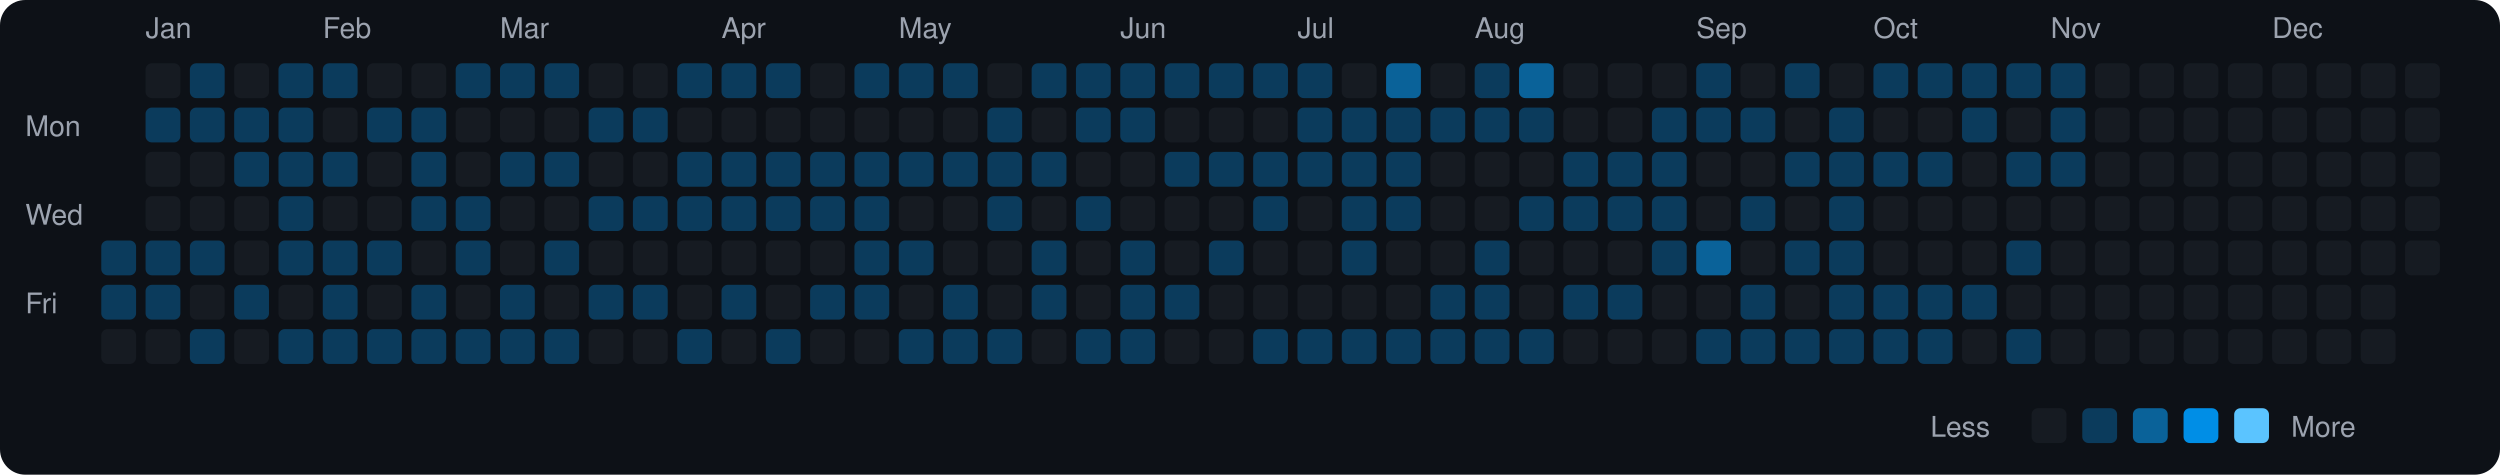
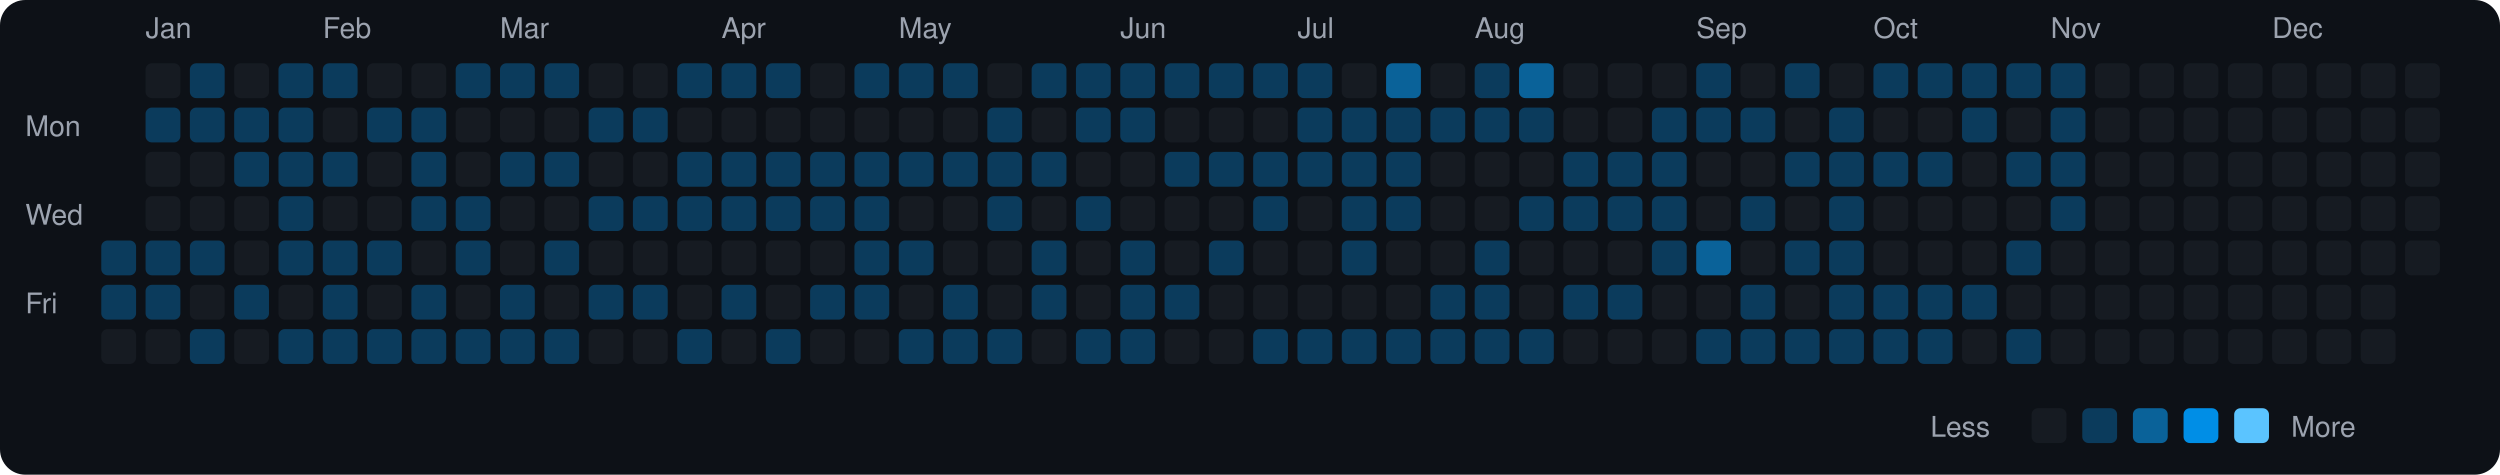
<svg xmlns="http://www.w3.org/2000/svg" viewBox="0 0 790 150" width="790" height="150">
  <rect width="790" height="150" fill="#0d1117" rx="8" ry="8" />
  <text x="8" y="43" fill="#9ca3af" font-size="9" font-family="-apple-system, BlinkMacSystemFont, 'Segoe UI', Helvetica, Arial, sans-serif">Mon</text>
  <text x="8" y="71" fill="#9ca3af" font-size="9" font-family="-apple-system, BlinkMacSystemFont, 'Segoe UI', Helvetica, Arial, sans-serif">Wed</text>
  <text x="8" y="99" fill="#9ca3af" font-size="9" font-family="-apple-system, BlinkMacSystemFont, 'Segoe UI', Helvetica, Arial, sans-serif">Fri</text>
  <rect x="32" y="76" width="11" height="11" rx="2" ry="2" fill="#0b3b5c">
    </rect>
  <rect x="32" y="90" width="11" height="11" rx="2" ry="2" fill="#0b3b5c">
    </rect>
  <rect x="32" y="104" width="11" height="11" rx="2" ry="2" fill="#161b22">
    </rect>
  <text x="46" y="12" fill="#9ca3af" font-size="9" font-family="-apple-system, BlinkMacSystemFont, 'Segoe UI', Helvetica, Arial, sans-serif">Jan</text>
  <rect x="46" y="20" width="11" height="11" rx="2" ry="2" fill="#161b22">
    </rect>
  <rect x="46" y="34" width="11" height="11" rx="2" ry="2" fill="#0b3b5c">
    </rect>
  <rect x="46" y="48" width="11" height="11" rx="2" ry="2" fill="#161b22">
    </rect>
  <rect x="46" y="62" width="11" height="11" rx="2" ry="2" fill="#161b22">
    </rect>
  <rect x="46" y="76" width="11" height="11" rx="2" ry="2" fill="#0b3b5c">
    </rect>
  <rect x="46" y="90" width="11" height="11" rx="2" ry="2" fill="#0b3b5c">
    </rect>
  <rect x="46" y="104" width="11" height="11" rx="2" ry="2" fill="#161b22">
    </rect>
  <rect x="60" y="20" width="11" height="11" rx="2" ry="2" fill="#0b3b5c">
    </rect>
  <rect x="60" y="34" width="11" height="11" rx="2" ry="2" fill="#0b3b5c">
    </rect>
  <rect x="60" y="48" width="11" height="11" rx="2" ry="2" fill="#161b22">
    </rect>
  <rect x="60" y="62" width="11" height="11" rx="2" ry="2" fill="#161b22">
    </rect>
  <rect x="60" y="76" width="11" height="11" rx="2" ry="2" fill="#0b3b5c">
    </rect>
  <rect x="60" y="90" width="11" height="11" rx="2" ry="2" fill="#161b22">
    </rect>
  <rect x="60" y="104" width="11" height="11" rx="2" ry="2" fill="#0b3b5c">
    </rect>
  <rect x="74" y="20" width="11" height="11" rx="2" ry="2" fill="#161b22">
    </rect>
  <rect x="74" y="34" width="11" height="11" rx="2" ry="2" fill="#0b3b5c">
    </rect>
  <rect x="74" y="48" width="11" height="11" rx="2" ry="2" fill="#0b3b5c">
    </rect>
  <rect x="74" y="62" width="11" height="11" rx="2" ry="2" fill="#161b22">
    </rect>
  <rect x="74" y="76" width="11" height="11" rx="2" ry="2" fill="#161b22">
    </rect>
  <rect x="74" y="90" width="11" height="11" rx="2" ry="2" fill="#0b3b5c">
    </rect>
  <rect x="74" y="104" width="11" height="11" rx="2" ry="2" fill="#161b22">
    </rect>
  <rect x="88" y="20" width="11" height="11" rx="2" ry="2" fill="#0b3b5c">
    </rect>
  <rect x="88" y="34" width="11" height="11" rx="2" ry="2" fill="#0b3b5c">
    </rect>
  <rect x="88" y="48" width="11" height="11" rx="2" ry="2" fill="#0b3b5c">
    </rect>
  <rect x="88" y="62" width="11" height="11" rx="2" ry="2" fill="#0b3b5c">
    </rect>
  <rect x="88" y="76" width="11" height="11" rx="2" ry="2" fill="#0b3b5c">
    </rect>
  <rect x="88" y="90" width="11" height="11" rx="2" ry="2" fill="#161b22">
    </rect>
  <rect x="88" y="104" width="11" height="11" rx="2" ry="2" fill="#0b3b5c">
    </rect>
  <text x="102" y="12" fill="#9ca3af" font-size="9" font-family="-apple-system, BlinkMacSystemFont, 'Segoe UI', Helvetica, Arial, sans-serif">Feb</text>
  <rect x="102" y="20" width="11" height="11" rx="2" ry="2" fill="#0b3b5c">
    </rect>
  <rect x="102" y="34" width="11" height="11" rx="2" ry="2" fill="#161b22">
    </rect>
  <rect x="102" y="48" width="11" height="11" rx="2" ry="2" fill="#0b3b5c">
    </rect>
  <rect x="102" y="62" width="11" height="11" rx="2" ry="2" fill="#161b22">
    </rect>
  <rect x="102" y="76" width="11" height="11" rx="2" ry="2" fill="#0b3b5c">
    </rect>
  <rect x="102" y="90" width="11" height="11" rx="2" ry="2" fill="#0b3b5c">
    </rect>
  <rect x="102" y="104" width="11" height="11" rx="2" ry="2" fill="#0b3b5c">
    </rect>
  <rect x="116" y="20" width="11" height="11" rx="2" ry="2" fill="#161b22">
    </rect>
  <rect x="116" y="34" width="11" height="11" rx="2" ry="2" fill="#0b3b5c">
    </rect>
  <rect x="116" y="48" width="11" height="11" rx="2" ry="2" fill="#161b22">
    </rect>
  <rect x="116" y="62" width="11" height="11" rx="2" ry="2" fill="#161b22">
    </rect>
  <rect x="116" y="76" width="11" height="11" rx="2" ry="2" fill="#0b3b5c">
    </rect>
  <rect x="116" y="90" width="11" height="11" rx="2" ry="2" fill="#161b22">
    </rect>
  <rect x="116" y="104" width="11" height="11" rx="2" ry="2" fill="#0b3b5c">
    </rect>
  <rect x="130" y="20" width="11" height="11" rx="2" ry="2" fill="#161b22">
    </rect>
  <rect x="130" y="34" width="11" height="11" rx="2" ry="2" fill="#0b3b5c">
    </rect>
  <rect x="130" y="48" width="11" height="11" rx="2" ry="2" fill="#0b3b5c">
    </rect>
  <rect x="130" y="62" width="11" height="11" rx="2" ry="2" fill="#0b3b5c">
    </rect>
  <rect x="130" y="76" width="11" height="11" rx="2" ry="2" fill="#161b22">
    </rect>
  <rect x="130" y="90" width="11" height="11" rx="2" ry="2" fill="#0b3b5c">
    </rect>
  <rect x="130" y="104" width="11" height="11" rx="2" ry="2" fill="#0b3b5c">
    </rect>
  <rect x="144" y="20" width="11" height="11" rx="2" ry="2" fill="#0b3b5c">
    </rect>
  <rect x="144" y="34" width="11" height="11" rx="2" ry="2" fill="#161b22">
    </rect>
  <rect x="144" y="48" width="11" height="11" rx="2" ry="2" fill="#161b22">
    </rect>
  <rect x="144" y="62" width="11" height="11" rx="2" ry="2" fill="#0b3b5c">
    </rect>
  <rect x="144" y="76" width="11" height="11" rx="2" ry="2" fill="#0b3b5c">
    </rect>
  <rect x="144" y="90" width="11" height="11" rx="2" ry="2" fill="#161b22">
    </rect>
  <rect x="144" y="104" width="11" height="11" rx="2" ry="2" fill="#0b3b5c">
    </rect>
  <text x="158" y="12" fill="#9ca3af" font-size="9" font-family="-apple-system, BlinkMacSystemFont, 'Segoe UI', Helvetica, Arial, sans-serif">Mar</text>
  <rect x="158" y="20" width="11" height="11" rx="2" ry="2" fill="#0b3b5c">
    </rect>
  <rect x="158" y="34" width="11" height="11" rx="2" ry="2" fill="#161b22">
    </rect>
  <rect x="158" y="48" width="11" height="11" rx="2" ry="2" fill="#0b3b5c">
    </rect>
  <rect x="158" y="62" width="11" height="11" rx="2" ry="2" fill="#161b22">
    </rect>
  <rect x="158" y="76" width="11" height="11" rx="2" ry="2" fill="#161b22">
    </rect>
  <rect x="158" y="90" width="11" height="11" rx="2" ry="2" fill="#0b3b5c">
    </rect>
  <rect x="158" y="104" width="11" height="11" rx="2" ry="2" fill="#0b3b5c">
    </rect>
  <rect x="172" y="20" width="11" height="11" rx="2" ry="2" fill="#0b3b5c">
    </rect>
  <rect x="172" y="34" width="11" height="11" rx="2" ry="2" fill="#161b22">
    </rect>
  <rect x="172" y="48" width="11" height="11" rx="2" ry="2" fill="#0b3b5c">
    </rect>
  <rect x="172" y="62" width="11" height="11" rx="2" ry="2" fill="#161b22">
    </rect>
  <rect x="172" y="76" width="11" height="11" rx="2" ry="2" fill="#0b3b5c">
    </rect>
  <rect x="172" y="90" width="11" height="11" rx="2" ry="2" fill="#161b22">
    </rect>
  <rect x="172" y="104" width="11" height="11" rx="2" ry="2" fill="#0b3b5c">
    </rect>
  <rect x="186" y="20" width="11" height="11" rx="2" ry="2" fill="#161b22">
    </rect>
  <rect x="186" y="34" width="11" height="11" rx="2" ry="2" fill="#0b3b5c">
    </rect>
  <rect x="186" y="48" width="11" height="11" rx="2" ry="2" fill="#161b22">
    </rect>
  <rect x="186" y="62" width="11" height="11" rx="2" ry="2" fill="#0b3b5c">
    </rect>
  <rect x="186" y="76" width="11" height="11" rx="2" ry="2" fill="#161b22">
    </rect>
  <rect x="186" y="90" width="11" height="11" rx="2" ry="2" fill="#0b3b5c">
    </rect>
  <rect x="186" y="104" width="11" height="11" rx="2" ry="2" fill="#161b22">
    </rect>
  <rect x="200" y="20" width="11" height="11" rx="2" ry="2" fill="#161b22">
    </rect>
  <rect x="200" y="34" width="11" height="11" rx="2" ry="2" fill="#0b3b5c">
    </rect>
  <rect x="200" y="48" width="11" height="11" rx="2" ry="2" fill="#161b22">
    </rect>
  <rect x="200" y="62" width="11" height="11" rx="2" ry="2" fill="#0b3b5c">
    </rect>
  <rect x="200" y="76" width="11" height="11" rx="2" ry="2" fill="#161b22">
    </rect>
  <rect x="200" y="90" width="11" height="11" rx="2" ry="2" fill="#0b3b5c">
    </rect>
  <rect x="200" y="104" width="11" height="11" rx="2" ry="2" fill="#161b22">
    </rect>
  <rect x="214" y="20" width="11" height="11" rx="2" ry="2" fill="#0b3b5c">
    </rect>
  <rect x="214" y="34" width="11" height="11" rx="2" ry="2" fill="#161b22">
    </rect>
  <rect x="214" y="48" width="11" height="11" rx="2" ry="2" fill="#0b3b5c">
    </rect>
  <rect x="214" y="62" width="11" height="11" rx="2" ry="2" fill="#0b3b5c">
    </rect>
  <rect x="214" y="76" width="11" height="11" rx="2" ry="2" fill="#161b22">
    </rect>
  <rect x="214" y="90" width="11" height="11" rx="2" ry="2" fill="#161b22">
    </rect>
  <rect x="214" y="104" width="11" height="11" rx="2" ry="2" fill="#0b3b5c">
    </rect>
  <text x="228" y="12" fill="#9ca3af" font-size="9" font-family="-apple-system, BlinkMacSystemFont, 'Segoe UI', Helvetica, Arial, sans-serif">Apr</text>
  <rect x="228" y="20" width="11" height="11" rx="2" ry="2" fill="#0b3b5c">
    </rect>
  <rect x="228" y="34" width="11" height="11" rx="2" ry="2" fill="#161b22">
    </rect>
  <rect x="228" y="48" width="11" height="11" rx="2" ry="2" fill="#0b3b5c">
    </rect>
  <rect x="228" y="62" width="11" height="11" rx="2" ry="2" fill="#0b3b5c">
    </rect>
  <rect x="228" y="76" width="11" height="11" rx="2" ry="2" fill="#161b22">
    </rect>
  <rect x="228" y="90" width="11" height="11" rx="2" ry="2" fill="#0b3b5c">
    </rect>
  <rect x="228" y="104" width="11" height="11" rx="2" ry="2" fill="#161b22">
    </rect>
  <rect x="242" y="20" width="11" height="11" rx="2" ry="2" fill="#0b3b5c">
    </rect>
  <rect x="242" y="34" width="11" height="11" rx="2" ry="2" fill="#161b22">
    </rect>
  <rect x="242" y="48" width="11" height="11" rx="2" ry="2" fill="#0b3b5c">
    </rect>
  <rect x="242" y="62" width="11" height="11" rx="2" ry="2" fill="#0b3b5c">
    </rect>
  <rect x="242" y="76" width="11" height="11" rx="2" ry="2" fill="#161b22">
    </rect>
  <rect x="242" y="90" width="11" height="11" rx="2" ry="2" fill="#161b22">
    </rect>
  <rect x="242" y="104" width="11" height="11" rx="2" ry="2" fill="#0b3b5c">
    </rect>
  <rect x="256" y="20" width="11" height="11" rx="2" ry="2" fill="#161b22">
    </rect>
  <rect x="256" y="34" width="11" height="11" rx="2" ry="2" fill="#161b22">
    </rect>
  <rect x="256" y="48" width="11" height="11" rx="2" ry="2" fill="#0b3b5c">
    </rect>
  <rect x="256" y="62" width="11" height="11" rx="2" ry="2" fill="#0b3b5c">
    </rect>
  <rect x="256" y="76" width="11" height="11" rx="2" ry="2" fill="#161b22">
    </rect>
  <rect x="256" y="90" width="11" height="11" rx="2" ry="2" fill="#0b3b5c">
    </rect>
  <rect x="256" y="104" width="11" height="11" rx="2" ry="2" fill="#161b22">
    </rect>
  <rect x="270" y="20" width="11" height="11" rx="2" ry="2" fill="#0b3b5c">
    </rect>
  <rect x="270" y="34" width="11" height="11" rx="2" ry="2" fill="#161b22">
    </rect>
  <rect x="270" y="48" width="11" height="11" rx="2" ry="2" fill="#0b3b5c">
    </rect>
  <rect x="270" y="62" width="11" height="11" rx="2" ry="2" fill="#0b3b5c">
    </rect>
  <rect x="270" y="76" width="11" height="11" rx="2" ry="2" fill="#0b3b5c">
    </rect>
  <rect x="270" y="90" width="11" height="11" rx="2" ry="2" fill="#0b3b5c">
    </rect>
  <rect x="270" y="104" width="11" height="11" rx="2" ry="2" fill="#161b22">
    </rect>
  <text x="284" y="12" fill="#9ca3af" font-size="9" font-family="-apple-system, BlinkMacSystemFont, 'Segoe UI', Helvetica, Arial, sans-serif">May</text>
  <rect x="284" y="20" width="11" height="11" rx="2" ry="2" fill="#0b3b5c">
    </rect>
  <rect x="284" y="34" width="11" height="11" rx="2" ry="2" fill="#161b22">
    </rect>
  <rect x="284" y="48" width="11" height="11" rx="2" ry="2" fill="#0b3b5c">
    </rect>
  <rect x="284" y="62" width="11" height="11" rx="2" ry="2" fill="#161b22">
    </rect>
  <rect x="284" y="76" width="11" height="11" rx="2" ry="2" fill="#0b3b5c">
    </rect>
  <rect x="284" y="90" width="11" height="11" rx="2" ry="2" fill="#161b22">
    </rect>
  <rect x="284" y="104" width="11" height="11" rx="2" ry="2" fill="#0b3b5c">
    </rect>
  <rect x="298" y="20" width="11" height="11" rx="2" ry="2" fill="#0b3b5c">
    </rect>
  <rect x="298" y="34" width="11" height="11" rx="2" ry="2" fill="#161b22">
    </rect>
  <rect x="298" y="48" width="11" height="11" rx="2" ry="2" fill="#0b3b5c">
    </rect>
  <rect x="298" y="62" width="11" height="11" rx="2" ry="2" fill="#161b22">
    </rect>
  <rect x="298" y="76" width="11" height="11" rx="2" ry="2" fill="#161b22">
    </rect>
  <rect x="298" y="90" width="11" height="11" rx="2" ry="2" fill="#0b3b5c">
    </rect>
  <rect x="298" y="104" width="11" height="11" rx="2" ry="2" fill="#0b3b5c">
    </rect>
  <rect x="312" y="20" width="11" height="11" rx="2" ry="2" fill="#161b22">
    </rect>
  <rect x="312" y="34" width="11" height="11" rx="2" ry="2" fill="#0b3b5c">
    </rect>
  <rect x="312" y="48" width="11" height="11" rx="2" ry="2" fill="#0b3b5c">
    </rect>
  <rect x="312" y="62" width="11" height="11" rx="2" ry="2" fill="#0b3b5c">
    </rect>
  <rect x="312" y="76" width="11" height="11" rx="2" ry="2" fill="#161b22">
    </rect>
  <rect x="312" y="90" width="11" height="11" rx="2" ry="2" fill="#161b22">
    </rect>
  <rect x="312" y="104" width="11" height="11" rx="2" ry="2" fill="#0b3b5c">
    </rect>
  <rect x="326" y="20" width="11" height="11" rx="2" ry="2" fill="#0b3b5c">
    </rect>
  <rect x="326" y="34" width="11" height="11" rx="2" ry="2" fill="#161b22">
    </rect>
  <rect x="326" y="48" width="11" height="11" rx="2" ry="2" fill="#0b3b5c">
    </rect>
  <rect x="326" y="62" width="11" height="11" rx="2" ry="2" fill="#161b22">
    </rect>
  <rect x="326" y="76" width="11" height="11" rx="2" ry="2" fill="#0b3b5c">
    </rect>
  <rect x="326" y="90" width="11" height="11" rx="2" ry="2" fill="#0b3b5c">
    </rect>
  <rect x="326" y="104" width="11" height="11" rx="2" ry="2" fill="#161b22">
    </rect>
  <rect x="340" y="20" width="11" height="11" rx="2" ry="2" fill="#0b3b5c">
    </rect>
  <rect x="340" y="34" width="11" height="11" rx="2" ry="2" fill="#0b3b5c">
    </rect>
  <rect x="340" y="48" width="11" height="11" rx="2" ry="2" fill="#161b22">
    </rect>
  <rect x="340" y="62" width="11" height="11" rx="2" ry="2" fill="#0b3b5c">
    </rect>
  <rect x="340" y="76" width="11" height="11" rx="2" ry="2" fill="#161b22">
    </rect>
  <rect x="340" y="90" width="11" height="11" rx="2" ry="2" fill="#161b22">
    </rect>
  <rect x="340" y="104" width="11" height="11" rx="2" ry="2" fill="#0b3b5c">
    </rect>
  <text x="354" y="12" fill="#9ca3af" font-size="9" font-family="-apple-system, BlinkMacSystemFont, 'Segoe UI', Helvetica, Arial, sans-serif">Jun</text>
  <rect x="354" y="20" width="11" height="11" rx="2" ry="2" fill="#0b3b5c">
    </rect>
  <rect x="354" y="34" width="11" height="11" rx="2" ry="2" fill="#0b3b5c">
    </rect>
  <rect x="354" y="48" width="11" height="11" rx="2" ry="2" fill="#161b22">
    </rect>
  <rect x="354" y="62" width="11" height="11" rx="2" ry="2" fill="#161b22">
    </rect>
  <rect x="354" y="76" width="11" height="11" rx="2" ry="2" fill="#0b3b5c">
    </rect>
  <rect x="354" y="90" width="11" height="11" rx="2" ry="2" fill="#0b3b5c">
    </rect>
  <rect x="354" y="104" width="11" height="11" rx="2" ry="2" fill="#0b3b5c">
    </rect>
  <rect x="368" y="20" width="11" height="11" rx="2" ry="2" fill="#0b3b5c">
    </rect>
  <rect x="368" y="34" width="11" height="11" rx="2" ry="2" fill="#161b22">
    </rect>
  <rect x="368" y="48" width="11" height="11" rx="2" ry="2" fill="#0b3b5c">
    </rect>
  <rect x="368" y="62" width="11" height="11" rx="2" ry="2" fill="#161b22">
    </rect>
  <rect x="368" y="76" width="11" height="11" rx="2" ry="2" fill="#161b22">
    </rect>
  <rect x="368" y="90" width="11" height="11" rx="2" ry="2" fill="#0b3b5c">
    </rect>
  <rect x="368" y="104" width="11" height="11" rx="2" ry="2" fill="#161b22">
    </rect>
  <rect x="382" y="20" width="11" height="11" rx="2" ry="2" fill="#0b3b5c">
    </rect>
  <rect x="382" y="34" width="11" height="11" rx="2" ry="2" fill="#161b22">
    </rect>
  <rect x="382" y="48" width="11" height="11" rx="2" ry="2" fill="#0b3b5c">
    </rect>
  <rect x="382" y="62" width="11" height="11" rx="2" ry="2" fill="#161b22">
    </rect>
  <rect x="382" y="76" width="11" height="11" rx="2" ry="2" fill="#0b3b5c">
    </rect>
  <rect x="382" y="90" width="11" height="11" rx="2" ry="2" fill="#161b22">
    </rect>
  <rect x="382" y="104" width="11" height="11" rx="2" ry="2" fill="#161b22">
    </rect>
  <rect x="396" y="20" width="11" height="11" rx="2" ry="2" fill="#0b3b5c">
    </rect>
  <rect x="396" y="34" width="11" height="11" rx="2" ry="2" fill="#161b22">
    </rect>
  <rect x="396" y="48" width="11" height="11" rx="2" ry="2" fill="#0b3b5c">
    </rect>
  <rect x="396" y="62" width="11" height="11" rx="2" ry="2" fill="#0b3b5c">
    </rect>
  <rect x="396" y="76" width="11" height="11" rx="2" ry="2" fill="#161b22">
    </rect>
  <rect x="396" y="90" width="11" height="11" rx="2" ry="2" fill="#161b22">
    </rect>
  <rect x="396" y="104" width="11" height="11" rx="2" ry="2" fill="#0b3b5c">
    </rect>
  <text x="410" y="12" fill="#9ca3af" font-size="9" font-family="-apple-system, BlinkMacSystemFont, 'Segoe UI', Helvetica, Arial, sans-serif">Jul</text>
  <rect x="410" y="20" width="11" height="11" rx="2" ry="2" fill="#0b3b5c">
    </rect>
  <rect x="410" y="34" width="11" height="11" rx="2" ry="2" fill="#0b3b5c">
    </rect>
  <rect x="410" y="48" width="11" height="11" rx="2" ry="2" fill="#0b3b5c">
    </rect>
  <rect x="410" y="62" width="11" height="11" rx="2" ry="2" fill="#161b22">
    </rect>
  <rect x="410" y="76" width="11" height="11" rx="2" ry="2" fill="#161b22">
    </rect>
  <rect x="410" y="90" width="11" height="11" rx="2" ry="2" fill="#161b22">
    </rect>
  <rect x="410" y="104" width="11" height="11" rx="2" ry="2" fill="#0b3b5c">
    </rect>
  <rect x="424" y="20" width="11" height="11" rx="2" ry="2" fill="#161b22">
    </rect>
  <rect x="424" y="34" width="11" height="11" rx="2" ry="2" fill="#0b3b5c">
    </rect>
  <rect x="424" y="48" width="11" height="11" rx="2" ry="2" fill="#0b3b5c">
    </rect>
  <rect x="424" y="62" width="11" height="11" rx="2" ry="2" fill="#0b3b5c">
    </rect>
  <rect x="424" y="76" width="11" height="11" rx="2" ry="2" fill="#0b3b5c">
    </rect>
  <rect x="424" y="90" width="11" height="11" rx="2" ry="2" fill="#161b22">
    </rect>
  <rect x="424" y="104" width="11" height="11" rx="2" ry="2" fill="#0b3b5c">
    </rect>
  <rect x="438" y="20" width="11" height="11" rx="2" ry="2" fill="#0a6299">
    </rect>
  <rect x="438" y="34" width="11" height="11" rx="2" ry="2" fill="#0b3b5c">
    </rect>
  <rect x="438" y="48" width="11" height="11" rx="2" ry="2" fill="#0b3b5c">
    </rect>
  <rect x="438" y="62" width="11" height="11" rx="2" ry="2" fill="#0b3b5c">
    </rect>
  <rect x="438" y="76" width="11" height="11" rx="2" ry="2" fill="#161b22">
    </rect>
  <rect x="438" y="90" width="11" height="11" rx="2" ry="2" fill="#161b22">
    </rect>
  <rect x="438" y="104" width="11" height="11" rx="2" ry="2" fill="#0b3b5c">
    </rect>
  <rect x="452" y="20" width="11" height="11" rx="2" ry="2" fill="#161b22">
    </rect>
  <rect x="452" y="34" width="11" height="11" rx="2" ry="2" fill="#0b3b5c">
    </rect>
  <rect x="452" y="48" width="11" height="11" rx="2" ry="2" fill="#161b22">
    </rect>
  <rect x="452" y="62" width="11" height="11" rx="2" ry="2" fill="#161b22">
    </rect>
  <rect x="452" y="76" width="11" height="11" rx="2" ry="2" fill="#161b22">
    </rect>
  <rect x="452" y="90" width="11" height="11" rx="2" ry="2" fill="#0b3b5c">
    </rect>
  <rect x="452" y="104" width="11" height="11" rx="2" ry="2" fill="#0b3b5c">
    </rect>
  <text x="466" y="12" fill="#9ca3af" font-size="9" font-family="-apple-system, BlinkMacSystemFont, 'Segoe UI', Helvetica, Arial, sans-serif">Aug</text>
  <rect x="466" y="20" width="11" height="11" rx="2" ry="2" fill="#0b3b5c">
    </rect>
  <rect x="466" y="34" width="11" height="11" rx="2" ry="2" fill="#0b3b5c">
    </rect>
  <rect x="466" y="48" width="11" height="11" rx="2" ry="2" fill="#161b22">
    </rect>
  <rect x="466" y="62" width="11" height="11" rx="2" ry="2" fill="#161b22">
    </rect>
  <rect x="466" y="76" width="11" height="11" rx="2" ry="2" fill="#0b3b5c">
    </rect>
  <rect x="466" y="90" width="11" height="11" rx="2" ry="2" fill="#0b3b5c">
    </rect>
  <rect x="466" y="104" width="11" height="11" rx="2" ry="2" fill="#0b3b5c">
    </rect>
  <rect x="480" y="20" width="11" height="11" rx="2" ry="2" fill="#0a6299">
    </rect>
  <rect x="480" y="34" width="11" height="11" rx="2" ry="2" fill="#0b3b5c">
    </rect>
  <rect x="480" y="48" width="11" height="11" rx="2" ry="2" fill="#161b22">
    </rect>
  <rect x="480" y="62" width="11" height="11" rx="2" ry="2" fill="#0b3b5c">
    </rect>
  <rect x="480" y="76" width="11" height="11" rx="2" ry="2" fill="#161b22">
    </rect>
  <rect x="480" y="90" width="11" height="11" rx="2" ry="2" fill="#161b22">
    </rect>
  <rect x="480" y="104" width="11" height="11" rx="2" ry="2" fill="#0b3b5c">
    </rect>
  <rect x="494" y="20" width="11" height="11" rx="2" ry="2" fill="#161b22">
    </rect>
  <rect x="494" y="34" width="11" height="11" rx="2" ry="2" fill="#161b22">
    </rect>
  <rect x="494" y="48" width="11" height="11" rx="2" ry="2" fill="#0b3b5c">
    </rect>
  <rect x="494" y="62" width="11" height="11" rx="2" ry="2" fill="#0b3b5c">
    </rect>
  <rect x="494" y="76" width="11" height="11" rx="2" ry="2" fill="#161b22">
    </rect>
  <rect x="494" y="90" width="11" height="11" rx="2" ry="2" fill="#0b3b5c">
    </rect>
  <rect x="494" y="104" width="11" height="11" rx="2" ry="2" fill="#161b22">
    </rect>
  <rect x="508" y="20" width="11" height="11" rx="2" ry="2" fill="#161b22">
    </rect>
  <rect x="508" y="34" width="11" height="11" rx="2" ry="2" fill="#161b22">
    </rect>
  <rect x="508" y="48" width="11" height="11" rx="2" ry="2" fill="#0b3b5c">
    </rect>
  <rect x="508" y="62" width="11" height="11" rx="2" ry="2" fill="#0b3b5c">
    </rect>
  <rect x="508" y="76" width="11" height="11" rx="2" ry="2" fill="#161b22">
    </rect>
  <rect x="508" y="90" width="11" height="11" rx="2" ry="2" fill="#0b3b5c">
    </rect>
  <rect x="508" y="104" width="11" height="11" rx="2" ry="2" fill="#161b22">
    </rect>
  <rect x="522" y="20" width="11" height="11" rx="2" ry="2" fill="#161b22">
    </rect>
  <rect x="522" y="34" width="11" height="11" rx="2" ry="2" fill="#0b3b5c">
    </rect>
  <rect x="522" y="48" width="11" height="11" rx="2" ry="2" fill="#0b3b5c">
    </rect>
  <rect x="522" y="62" width="11" height="11" rx="2" ry="2" fill="#0b3b5c">
    </rect>
  <rect x="522" y="76" width="11" height="11" rx="2" ry="2" fill="#0b3b5c">
    </rect>
  <rect x="522" y="90" width="11" height="11" rx="2" ry="2" fill="#161b22">
    </rect>
  <rect x="522" y="104" width="11" height="11" rx="2" ry="2" fill="#161b22">
    </rect>
  <text x="536" y="12" fill="#9ca3af" font-size="9" font-family="-apple-system, BlinkMacSystemFont, 'Segoe UI', Helvetica, Arial, sans-serif">Sep</text>
  <rect x="536" y="20" width="11" height="11" rx="2" ry="2" fill="#0b3b5c">
    </rect>
  <rect x="536" y="34" width="11" height="11" rx="2" ry="2" fill="#0b3b5c">
    </rect>
  <rect x="536" y="48" width="11" height="11" rx="2" ry="2" fill="#161b22">
    </rect>
  <rect x="536" y="62" width="11" height="11" rx="2" ry="2" fill="#161b22">
    </rect>
  <rect x="536" y="76" width="11" height="11" rx="2" ry="2" fill="#0a6299">
    </rect>
  <rect x="536" y="90" width="11" height="11" rx="2" ry="2" fill="#161b22">
    </rect>
  <rect x="536" y="104" width="11" height="11" rx="2" ry="2" fill="#0b3b5c">
    </rect>
  <rect x="550" y="20" width="11" height="11" rx="2" ry="2" fill="#161b22">
    </rect>
  <rect x="550" y="34" width="11" height="11" rx="2" ry="2" fill="#0b3b5c">
    </rect>
  <rect x="550" y="48" width="11" height="11" rx="2" ry="2" fill="#161b22">
    </rect>
  <rect x="550" y="62" width="11" height="11" rx="2" ry="2" fill="#0b3b5c">
    </rect>
  <rect x="550" y="76" width="11" height="11" rx="2" ry="2" fill="#161b22">
    </rect>
  <rect x="550" y="90" width="11" height="11" rx="2" ry="2" fill="#0b3b5c">
    </rect>
  <rect x="550" y="104" width="11" height="11" rx="2" ry="2" fill="#0b3b5c">
    </rect>
  <rect x="564" y="20" width="11" height="11" rx="2" ry="2" fill="#0b3b5c">
    </rect>
  <rect x="564" y="34" width="11" height="11" rx="2" ry="2" fill="#161b22">
    </rect>
  <rect x="564" y="48" width="11" height="11" rx="2" ry="2" fill="#0b3b5c">
    </rect>
  <rect x="564" y="62" width="11" height="11" rx="2" ry="2" fill="#161b22">
    </rect>
  <rect x="564" y="76" width="11" height="11" rx="2" ry="2" fill="#0b3b5c">
    </rect>
  <rect x="564" y="90" width="11" height="11" rx="2" ry="2" fill="#161b22">
    </rect>
  <rect x="564" y="104" width="11" height="11" rx="2" ry="2" fill="#0b3b5c">
    </rect>
  <rect x="578" y="20" width="11" height="11" rx="2" ry="2" fill="#161b22">
    </rect>
  <rect x="578" y="34" width="11" height="11" rx="2" ry="2" fill="#0b3b5c">
    </rect>
  <rect x="578" y="48" width="11" height="11" rx="2" ry="2" fill="#0b3b5c">
    </rect>
  <rect x="578" y="62" width="11" height="11" rx="2" ry="2" fill="#0b3b5c">
    </rect>
  <rect x="578" y="76" width="11" height="11" rx="2" ry="2" fill="#0b3b5c">
    </rect>
  <rect x="578" y="90" width="11" height="11" rx="2" ry="2" fill="#0b3b5c">
    </rect>
  <rect x="578" y="104" width="11" height="11" rx="2" ry="2" fill="#0b3b5c">
    </rect>
  <text x="592" y="12" fill="#9ca3af" font-size="9" font-family="-apple-system, BlinkMacSystemFont, 'Segoe UI', Helvetica, Arial, sans-serif">Oct</text>
  <rect x="592" y="20" width="11" height="11" rx="2" ry="2" fill="#0b3b5c">
    </rect>
  <rect x="592" y="34" width="11" height="11" rx="2" ry="2" fill="#161b22">
    </rect>
  <rect x="592" y="48" width="11" height="11" rx="2" ry="2" fill="#0b3b5c">
    </rect>
  <rect x="592" y="62" width="11" height="11" rx="2" ry="2" fill="#161b22">
    </rect>
  <rect x="592" y="76" width="11" height="11" rx="2" ry="2" fill="#161b22">
    </rect>
  <rect x="592" y="90" width="11" height="11" rx="2" ry="2" fill="#0b3b5c">
    </rect>
  <rect x="592" y="104" width="11" height="11" rx="2" ry="2" fill="#0b3b5c">
    </rect>
  <rect x="606" y="20" width="11" height="11" rx="2" ry="2" fill="#0b3b5c">
    </rect>
  <rect x="606" y="34" width="11" height="11" rx="2" ry="2" fill="#161b22">
    </rect>
  <rect x="606" y="48" width="11" height="11" rx="2" ry="2" fill="#0b3b5c">
    </rect>
  <rect x="606" y="62" width="11" height="11" rx="2" ry="2" fill="#161b22">
    </rect>
  <rect x="606" y="76" width="11" height="11" rx="2" ry="2" fill="#161b22">
    </rect>
  <rect x="606" y="90" width="11" height="11" rx="2" ry="2" fill="#0b3b5c">
    </rect>
  <rect x="606" y="104" width="11" height="11" rx="2" ry="2" fill="#0b3b5c">
    </rect>
  <rect x="620" y="20" width="11" height="11" rx="2" ry="2" fill="#0b3b5c">
    </rect>
  <rect x="620" y="34" width="11" height="11" rx="2" ry="2" fill="#0b3b5c">
    </rect>
  <rect x="620" y="48" width="11" height="11" rx="2" ry="2" fill="#161b22">
    </rect>
  <rect x="620" y="62" width="11" height="11" rx="2" ry="2" fill="#161b22">
    </rect>
  <rect x="620" y="76" width="11" height="11" rx="2" ry="2" fill="#161b22">
    </rect>
  <rect x="620" y="90" width="11" height="11" rx="2" ry="2" fill="#0b3b5c">
    </rect>
  <rect x="620" y="104" width="11" height="11" rx="2" ry="2" fill="#161b22">
    </rect>
  <rect x="634" y="20" width="11" height="11" rx="2" ry="2" fill="#0b3b5c">
    </rect>
  <rect x="634" y="34" width="11" height="11" rx="2" ry="2" fill="#161b22">
    </rect>
  <rect x="634" y="48" width="11" height="11" rx="2" ry="2" fill="#0b3b5c">
    </rect>
  <rect x="634" y="62" width="11" height="11" rx="2" ry="2" fill="#161b22">
    </rect>
  <rect x="634" y="76" width="11" height="11" rx="2" ry="2" fill="#0b3b5c">
    </rect>
  <rect x="634" y="90" width="11" height="11" rx="2" ry="2" fill="#161b22">
    </rect>
  <rect x="634" y="104" width="11" height="11" rx="2" ry="2" fill="#0b3b5c">
    </rect>
  <text x="648" y="12" fill="#9ca3af" font-size="9" font-family="-apple-system, BlinkMacSystemFont, 'Segoe UI', Helvetica, Arial, sans-serif">Nov</text>
  <rect x="648" y="20" width="11" height="11" rx="2" ry="2" fill="#0b3b5c">
    </rect>
  <rect x="648" y="34" width="11" height="11" rx="2" ry="2" fill="#0b3b5c">
    </rect>
  <rect x="648" y="48" width="11" height="11" rx="2" ry="2" fill="#0b3b5c">
    </rect>
-   <rect x="648" y="62" width="11" height="11" rx="2" ry="2" fill="#161b22">
+   <rect x="648" y="62" width="11" height="11" rx="2" ry="2" fill="#0b3b5c">
    </rect>
  <rect x="648" y="76" width="11" height="11" rx="2" ry="2" fill="#161b22">
    </rect>
  <rect x="648" y="90" width="11" height="11" rx="2" ry="2" fill="#161b22">
    </rect>
  <rect x="648" y="104" width="11" height="11" rx="2" ry="2" fill="#161b22">
    </rect>
  <rect x="662" y="20" width="11" height="11" rx="2" ry="2" fill="#161b22">
    </rect>
  <rect x="662" y="34" width="11" height="11" rx="2" ry="2" fill="#161b22">
    </rect>
  <rect x="662" y="48" width="11" height="11" rx="2" ry="2" fill="#161b22">
    </rect>
  <rect x="662" y="62" width="11" height="11" rx="2" ry="2" fill="#161b22">
    </rect>
  <rect x="662" y="76" width="11" height="11" rx="2" ry="2" fill="#161b22">
    </rect>
  <rect x="662" y="90" width="11" height="11" rx="2" ry="2" fill="#161b22">
    </rect>
  <rect x="662" y="104" width="11" height="11" rx="2" ry="2" fill="#161b22">
    </rect>
  <rect x="676" y="20" width="11" height="11" rx="2" ry="2" fill="#161b22">
    </rect>
  <rect x="676" y="34" width="11" height="11" rx="2" ry="2" fill="#161b22">
    </rect>
  <rect x="676" y="48" width="11" height="11" rx="2" ry="2" fill="#161b22">
    </rect>
  <rect x="676" y="62" width="11" height="11" rx="2" ry="2" fill="#161b22">
    </rect>
  <rect x="676" y="76" width="11" height="11" rx="2" ry="2" fill="#161b22">
    </rect>
  <rect x="676" y="90" width="11" height="11" rx="2" ry="2" fill="#161b22">
    </rect>
  <rect x="676" y="104" width="11" height="11" rx="2" ry="2" fill="#161b22">
    </rect>
  <rect x="690" y="20" width="11" height="11" rx="2" ry="2" fill="#161b22">
    </rect>
  <rect x="690" y="34" width="11" height="11" rx="2" ry="2" fill="#161b22">
    </rect>
  <rect x="690" y="48" width="11" height="11" rx="2" ry="2" fill="#161b22">
    </rect>
  <rect x="690" y="62" width="11" height="11" rx="2" ry="2" fill="#161b22">
    </rect>
  <rect x="690" y="76" width="11" height="11" rx="2" ry="2" fill="#161b22">
    </rect>
  <rect x="690" y="90" width="11" height="11" rx="2" ry="2" fill="#161b22">
    </rect>
  <rect x="690" y="104" width="11" height="11" rx="2" ry="2" fill="#161b22">
    </rect>
  <rect x="704" y="20" width="11" height="11" rx="2" ry="2" fill="#161b22">
    </rect>
  <rect x="704" y="34" width="11" height="11" rx="2" ry="2" fill="#161b22">
    </rect>
  <rect x="704" y="48" width="11" height="11" rx="2" ry="2" fill="#161b22">
    </rect>
  <rect x="704" y="62" width="11" height="11" rx="2" ry="2" fill="#161b22">
    </rect>
  <rect x="704" y="76" width="11" height="11" rx="2" ry="2" fill="#161b22">
    </rect>
  <rect x="704" y="90" width="11" height="11" rx="2" ry="2" fill="#161b22">
    </rect>
  <rect x="704" y="104" width="11" height="11" rx="2" ry="2" fill="#161b22">
    </rect>
  <text x="718" y="12" fill="#9ca3af" font-size="9" font-family="-apple-system, BlinkMacSystemFont, 'Segoe UI', Helvetica, Arial, sans-serif">Dec</text>
  <rect x="718" y="20" width="11" height="11" rx="2" ry="2" fill="#161b22">
    </rect>
  <rect x="718" y="34" width="11" height="11" rx="2" ry="2" fill="#161b22">
    </rect>
  <rect x="718" y="48" width="11" height="11" rx="2" ry="2" fill="#161b22">
    </rect>
  <rect x="718" y="62" width="11" height="11" rx="2" ry="2" fill="#161b22">
    </rect>
  <rect x="718" y="76" width="11" height="11" rx="2" ry="2" fill="#161b22">
    </rect>
  <rect x="718" y="90" width="11" height="11" rx="2" ry="2" fill="#161b22">
    </rect>
  <rect x="718" y="104" width="11" height="11" rx="2" ry="2" fill="#161b22">
    </rect>
  <rect x="732" y="20" width="11" height="11" rx="2" ry="2" fill="#161b22">
    </rect>
  <rect x="732" y="34" width="11" height="11" rx="2" ry="2" fill="#161b22">
    </rect>
  <rect x="732" y="48" width="11" height="11" rx="2" ry="2" fill="#161b22">
    </rect>
  <rect x="732" y="62" width="11" height="11" rx="2" ry="2" fill="#161b22">
    </rect>
  <rect x="732" y="76" width="11" height="11" rx="2" ry="2" fill="#161b22">
    </rect>
  <rect x="732" y="90" width="11" height="11" rx="2" ry="2" fill="#161b22">
    </rect>
  <rect x="732" y="104" width="11" height="11" rx="2" ry="2" fill="#161b22">
    </rect>
  <rect x="746" y="20" width="11" height="11" rx="2" ry="2" fill="#161b22">
    </rect>
  <rect x="746" y="34" width="11" height="11" rx="2" ry="2" fill="#161b22">
    </rect>
  <rect x="746" y="48" width="11" height="11" rx="2" ry="2" fill="#161b22">
    </rect>
  <rect x="746" y="62" width="11" height="11" rx="2" ry="2" fill="#161b22">
    </rect>
  <rect x="746" y="76" width="11" height="11" rx="2" ry="2" fill="#161b22">
    </rect>
  <rect x="746" y="90" width="11" height="11" rx="2" ry="2" fill="#161b22">
    </rect>
  <rect x="746" y="104" width="11" height="11" rx="2" ry="2" fill="#161b22">
    </rect>
  <rect x="760" y="20" width="11" height="11" rx="2" ry="2" fill="#161b22">
    </rect>
  <rect x="760" y="34" width="11" height="11" rx="2" ry="2" fill="#161b22">
    </rect>
  <rect x="760" y="48" width="11" height="11" rx="2" ry="2" fill="#161b22">
    </rect>
  <rect x="760" y="62" width="11" height="11" rx="2" ry="2" fill="#161b22">
    </rect>
  <rect x="760" y="76" width="11" height="11" rx="2" ry="2" fill="#161b22">
    </rect>
  <text x="610" y="138" fill="#9ca3af" font-size="9" font-family="-apple-system, BlinkMacSystemFont, 'Segoe UI', Helvetica, Arial, sans-serif">Less</text>
  <rect x="642" y="129" width="11" height="11" rx="2" ry="2" fill="#161b22" />
  <rect x="658" y="129" width="11" height="11" rx="2" ry="2" fill="#0b3b5c" />
  <rect x="674" y="129" width="11" height="11" rx="2" ry="2" fill="#0a6299" />
  <rect x="690" y="129" width="11" height="11" rx="2" ry="2" fill="#008ee6" />
  <rect x="706" y="129" width="11" height="11" rx="2" ry="2" fill="#5bc4ff" />
  <text x="724" y="138" fill="#9ca3af" font-size="9" font-family="-apple-system, BlinkMacSystemFont, 'Segoe UI', Helvetica, Arial, sans-serif">More</text>
</svg>
